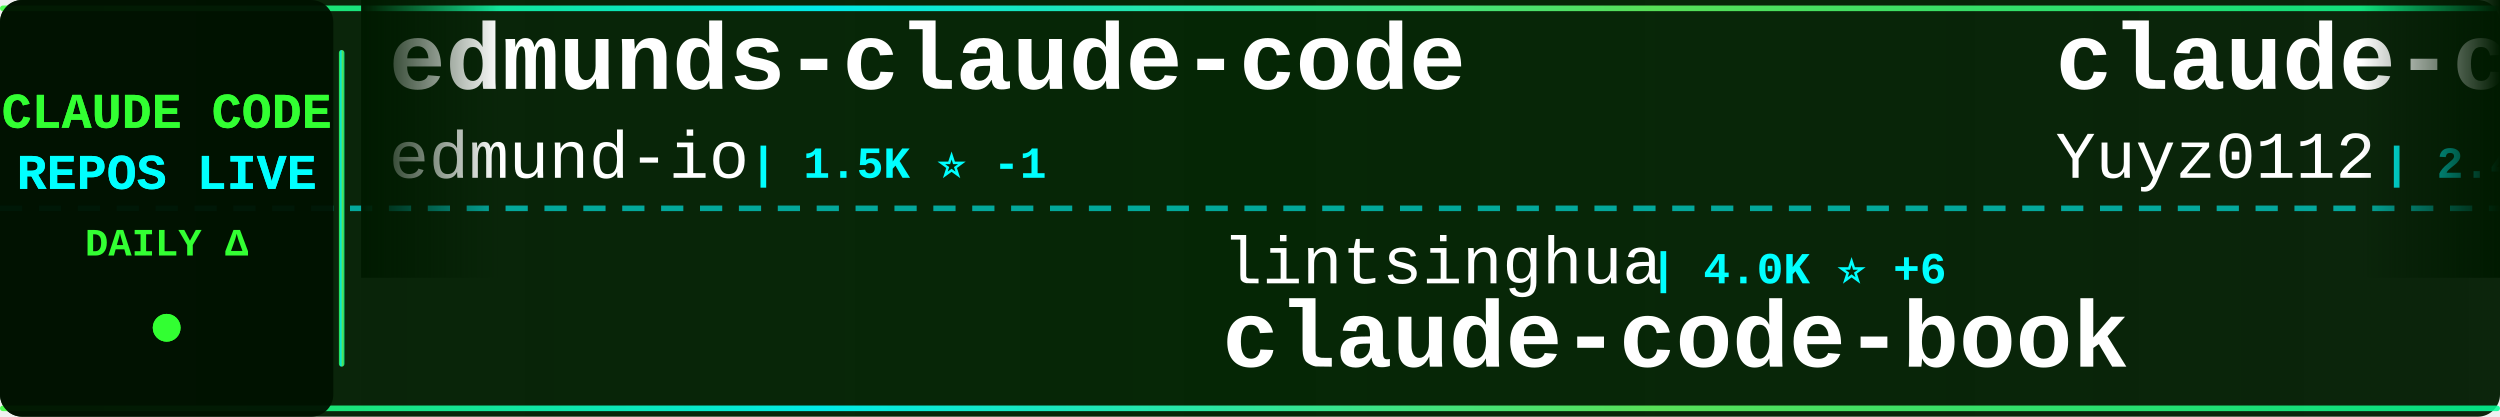
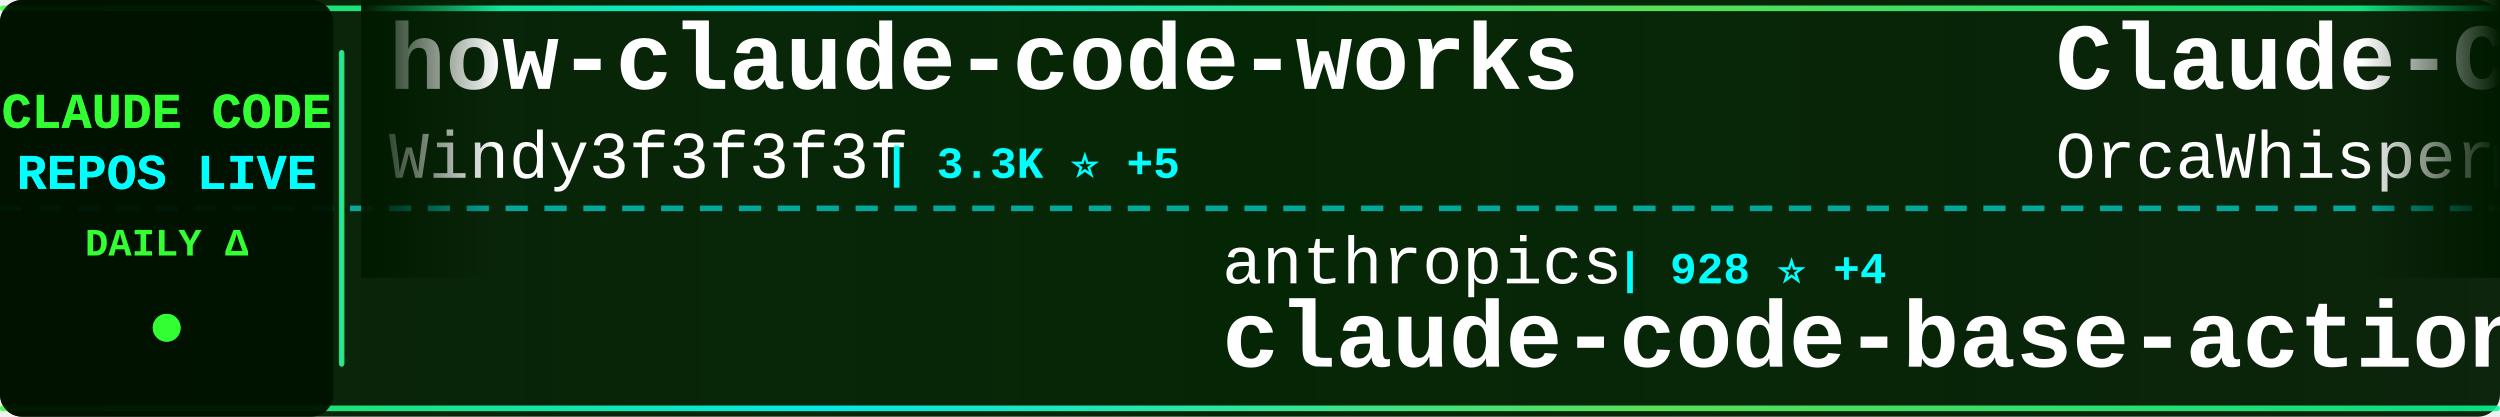
<svg xmlns="http://www.w3.org/2000/svg" width="900" height="150">
  <defs>
    <linearGradient id="tickerBg" x1="0%" y1="0%" x2="100%" y2="0%">
      <stop offset="0%" style="stop-color:#001a00;stop-opacity:0.95" />
      <stop offset="50%" style="stop-color:#002200;stop-opacity:0.98" />
      <stop offset="100%" style="stop-color:#001a00;stop-opacity:0.95" />
    </linearGradient>
    <linearGradient id="borderGrad" x1="0%" y1="0%" x2="100%" y2="0%">
      <stop offset="0%" style="stop-color:#33ff33;stop-opacity:0.85">
        <animate attributeName="stop-opacity" values="0.85;1;0.85" dur="2s" repeatCount="indefinite" />
      </stop>
      <stop offset="33%" style="stop-color:#00ffff;stop-opacity:0.9">
        <animate attributeName="stop-opacity" values="0.9;1;0.9" dur="2.2s" repeatCount="indefinite" />
      </stop>
      <stop offset="66%" style="stop-color:#66ff66;stop-opacity:0.85">
        <animate attributeName="stop-opacity" values="0.85;1;0.85" dur="1.8s" repeatCount="indefinite" />
      </stop>
      <stop offset="100%" style="stop-color:#00ff99;stop-opacity:0.85">
        <animate attributeName="stop-opacity" values="0.85;1;0.85" dur="2s" repeatCount="indefinite" />
      </stop>
    </linearGradient>
    <filter id="textGlow">
      <feGaussianBlur stdDeviation="0.1" result="coloredBlur" />
      <feMerge>
        <feMergeNode in="coloredBlur" />
        <feMergeNode in="SourceGraphic" />
      </feMerge>
    </filter>
    <filter id="metricGlow">
      <feGaussianBlur stdDeviation="0.2" result="coloredBlur" />
      <feMerge>
        <feMergeNode in="coloredBlur" />
        <feMergeNode in="SourceGraphic" />
      </feMerge>
    </filter>
    <linearGradient id="leftFade" x1="0%" y1="0%" x2="100%" y2="0%">
      <stop offset="0%" style="stop-color:#001a00;stop-opacity:1" />
      <stop offset="100%" style="stop-color:#001a00;stop-opacity:0" />
    </linearGradient>
    <linearGradient id="rightFade" x1="0%" y1="0%" x2="100%" y2="0%">
      <stop offset="0%" style="stop-color:#001a00;stop-opacity:0" />
      <stop offset="100%" style="stop-color:#001a00;stop-opacity:1" />
    </linearGradient>
  </defs>
  <rect width="900" height="150" fill="url(#tickerBg)" rx="8" />
  <rect x="0" y="2" width="900" height="2" fill="url(#borderGrad)" rx="1" />
  <rect x="0" y="146" width="900" height="2" fill="url(#borderGrad)" rx="1" />
  <line x1="0" y1="75" x2="900" y2="75" stroke="#00ffff" stroke-width="2" stroke-dasharray="8 6" opacity="0.6" />
  <rect x="0" y="0" width="120" height="150" fill="#001100" opacity="0.95" rx="8" />
  <text x="60" y="46" font-family="'Courier New', monospace" font-size="18" font-weight="bold" fill="#33ff33" text-anchor="middle" filter="url(#textGlow)">
    CLAUDE CODE
  </text>
  <text x="60" y="68" font-family="'Courier New', monospace" font-size="18" font-weight="bold" fill="#00ffff" text-anchor="middle" filter="url(#textGlow)">
    REPOS LIVE
  </text>
  <text x="60" y="92" font-family="'Courier New', monospace" font-size="14" font-weight="bold" fill="#33ff33" text-anchor="middle">
    DAILY Δ
  </text>
  <circle cx="60" cy="118" r="5" fill="#33ff33" filter="url(#metricGlow)">
    <animate attributeName="r" values="4;6;4" dur="1.5s" repeatCount="indefinite" />
    <animate attributeName="opacity" values="0.6;1;0.6" dur="1.5s" repeatCount="indefinite" />
  </circle>
  <rect x="122" y="18" width="2" height="114" fill="url(#borderGrad)" rx="1" />
  <clipPath id="tickerClip">
    <rect x="130" y="0" width="770" height="150" />
  </clipPath>
  <g clip-path="url(#tickerClip)">
    <g id="tickerItems">
      <animateTransform attributeName="transform" attributeType="XML" type="translate" from="0 0" to="-3000 0" dur="54s" repeatCount="indefinite" />
      <g transform="translate(0, 0)">
-         <text x="140" y="32" font-family="'Courier New', monospace" font-size="34" font-weight="bold" fill="#ffffff">edmunds-claude-code</text>
-         <text x="140" y="64" font-family="'Courier New', monospace" font-size="24" font-weight="normal" fill="#ffffff" opacity="1.0">edmund-io</text>
-         <text x="270" y="64" font-family="'Courier New', monospace" font-size="16" font-weight="bold" fill="#00ffff"> | 1.5K ⭐ -1</text>
+         <text x="140" y="32" font-family="'Courier New', monospace" font-size="34" font-weight="bold" fill="#ffffff">how-claude-code-works</text>
+         <text x="140" y="64" font-family="'Courier New', monospace" font-size="24" font-weight="normal" fill="#ffffff" opacity="1.0">Windy3f3f3f3f</text>
+         <text x="318" y="64" font-family="'Courier New', monospace" font-size="16" font-weight="bold" fill="#00ffff"> | 3.3K ⭐ +5</text>
      </g>
      <g transform="translate(300, 0)">
-         <text x="140" y="102" font-family="'Courier New', monospace" font-size="24" font-weight="normal" fill="#ffffff" opacity="1.0">lintsinghua</text>
-         <text x="294" y="102" font-family="'Courier New', monospace" font-size="16" font-weight="bold" fill="#00ffff"> | 4.0K ⭐ +6</text>
-         <text x="140" y="132" font-family="'Courier New', monospace" font-size="34" font-weight="bold" fill="#ffffff">claude-code-book</text>
+         <text x="140" y="102" font-family="'Courier New', monospace" font-size="24" font-weight="normal" fill="#ffffff" opacity="1.0">anthropics</text>
+         <text x="282" y="102" font-family="'Courier New', monospace" font-size="16" font-weight="bold" fill="#00ffff"> | 928 ⭐ +4</text>
+         <text x="140" y="132" font-family="'Courier New', monospace" font-size="34" font-weight="bold" fill="#ffffff">claude-code-base-action</text>
      </g>
      <g transform="translate(600, 0)">
-         <text x="140" y="32" font-family="'Courier New', monospace" font-size="34" font-weight="bold" fill="#ffffff">claude-code-reverse</text>
-         <text x="140" y="64" font-family="'Courier New', monospace" font-size="24" font-weight="normal" fill="#ffffff" opacity="1.0">Yuyz0112</text>
-         <text x="258" y="64" font-family="'Courier New', monospace" font-size="16" font-weight="bold" fill="#00ffff"> | 2.4K ⭐ -1</text>
+         <text x="140" y="32" font-family="'Courier New', monospace" font-size="34" font-weight="bold" fill="#ffffff">Claude-Code</text>
+         <text x="140" y="64" font-family="'Courier New', monospace" font-size="24" font-weight="normal" fill="#ffffff" opacity="1.0">OrcaWhisper</text>
+         <text x="294" y="64" font-family="'Courier New', monospace" font-size="16" font-weight="bold" fill="#00ffff"> | 86 ⭐</text>
      </g>
      <g transform="translate(900, 0)">
-         <text x="140" y="102" font-family="'Courier New', monospace" font-size="24" font-weight="normal" fill="#ffffff" opacity="1.0">guanshan</text>
-         <text x="258" y="102" font-family="'Courier New', monospace" font-size="16" font-weight="bold" fill="#00ffff"> | 61 ⭐</text>
-         <text x="140" y="132" font-family="'Courier New', monospace" font-size="34" font-weight="bold" fill="#ffffff">ClaudeCode</text>
+         <text x="140" y="102" font-family="'Courier New', monospace" font-size="24" font-weight="normal" fill="#ffffff" opacity="1.0">jqueryscript</text>
+         <text x="306" y="102" font-family="'Courier New', monospace" font-size="16" font-weight="bold" fill="#00ffff"> | 478 ⭐ +1</text>
+         <text x="140" y="132" font-family="'Courier New', monospace" font-size="34" font-weight="bold" fill="#ffffff">awesome-claude-code</text>
      </g>
      <g transform="translate(1200, 0)">
-         <text x="140" y="32" font-family="'Courier New', monospace" font-size="34" font-weight="bold" fill="#ffffff">claude-code-plugins-plus...</text>
-         <text x="140" y="64" font-family="'Courier New', monospace" font-size="24" font-weight="normal" fill="#ffffff" opacity="1.0">jeremylongshore</text>
-         <text x="342" y="64" font-family="'Courier New', monospace" font-size="16" font-weight="bold" fill="#00ffff"> | 2.6K ⭐ +5</text>
+         <text x="140" y="32" font-family="'Courier New', monospace" font-size="34" font-weight="bold" fill="#ffffff">oh-my-claudecode</text>
+         <text x="140" y="64" font-family="'Courier New', monospace" font-size="24" font-weight="normal" fill="#ffffff" opacity="1.0">Yeachan-Heo</text>
+         <text x="294" y="64" font-family="'Courier New', monospace" font-size="16" font-weight="bold" fill="#00ffff"> | 38.1K ⭐ +23</text>
      </g>
      <g transform="translate(1500, 0)">
-         <text x="140" y="102" font-family="'Courier New', monospace" font-size="24" font-weight="normal" fill="#ffffff" opacity="1.0">centminmod</text>
-         <text x="282" y="102" font-family="'Courier New', monospace" font-size="16" font-weight="bold" fill="#00ffff"> | 2.5K ⭐</text>
-         <text x="140" y="132" font-family="'Courier New', monospace" font-size="34" font-weight="bold" fill="#ffffff">my-claude-code-setup</text>
+         <text x="140" y="102" font-family="'Courier New', monospace" font-size="24" font-weight="normal" fill="#ffffff" opacity="1.0">AprilNEA</text>
+         <text x="258" y="102" font-family="'Courier New', monospace" font-size="16" font-weight="bold" fill="#00ffff"> | 392 ⭐</text>
+         <text x="140" y="132" font-family="'Courier New', monospace" font-size="34" font-weight="bold" fill="#ffffff">claude-code-source</text>
      </g>
      <g transform="translate(1800, 0)">
-         <text x="140" y="32" font-family="'Courier New', monospace" font-size="34" font-weight="bold" fill="#ffffff">claude-code-system-promp...</text>
-         <text x="140" y="64" font-family="'Courier New', monospace" font-size="24" font-weight="normal" fill="#ffffff" opacity="1.0">Piebald-AI</text>
-         <text x="282" y="64" font-family="'Courier New', monospace" font-size="16" font-weight="bold" fill="#00ffff"> | 12.0K ⭐ +23</text>
+         <text x="140" y="32" font-family="'Courier New', monospace" font-size="34" font-weight="bold" fill="#ffffff">ralph-claude-code</text>
+         <text x="140" y="64" font-family="'Courier New', monospace" font-size="24" font-weight="normal" fill="#ffffff" opacity="1.0">frankbria</text>
+         <text x="270" y="64" font-family="'Courier New', monospace" font-size="16" font-weight="bold" fill="#00ffff"> | 9.6K ⭐ +3</text>
      </g>
      <g transform="translate(2100, 0)">
-         <text x="140" y="102" font-family="'Courier New', monospace" font-size="24" font-weight="normal" fill="#ffffff" opacity="1.0">ChrisWiles</text>
-         <text x="282" y="102" font-family="'Courier New', monospace" font-size="16" font-weight="bold" fill="#00ffff"> | 6.0K ⭐ +4</text>
-         <text x="140" y="132" font-family="'Courier New', monospace" font-size="34" font-weight="bold" fill="#ffffff">claude-code-showcase</text>
+         <text x="140" y="102" font-family="'Courier New', monospace" font-size="24" font-weight="normal" fill="#ffffff" opacity="1.0">hangsman</text>
+         <text x="258" y="102" font-family="'Courier New', monospace" font-size="16" font-weight="bold" fill="#00ffff"> | 788 ⭐ +1</text>
+         <text x="140" y="132" font-family="'Courier New', monospace" font-size="34" font-weight="bold" fill="#ffffff">claude-code-source</text>
      </g>
      <g transform="translate(2400, 0)">
-         <text x="140" y="32" font-family="'Courier New', monospace" font-size="34" font-weight="bold" fill="#ffffff">andrej-karpathy-skills</text>
-         <text x="140" y="64" font-family="'Courier New', monospace" font-size="24" font-weight="normal" fill="#ffffff" opacity="1.0">multica-ai</text>
-         <text x="282" y="64" font-family="'Courier New', monospace" font-size="16" font-weight="bold" fill="#00ffff"> | 196.2K ⭐ +331</text>
+         <text x="140" y="32" font-family="'Courier New', monospace" font-size="34" font-weight="bold" fill="#ffffff">Claude-Code-Source-Study</text>
+         <text x="140" y="64" font-family="'Courier New', monospace" font-size="24" font-weight="normal" fill="#ffffff" opacity="1.0">luyao618</text>
+         <text x="258" y="64" font-family="'Courier New', monospace" font-size="16" font-weight="bold" fill="#00ffff"> | 1.6K ⭐ +1</text>
      </g>
      <g transform="translate(2700, 0)">
-         <text x="140" y="102" font-family="'Courier New', monospace" font-size="24" font-weight="normal" fill="#ffffff" opacity="1.0">fuergaosi233</text>
-         <text x="306" y="102" font-family="'Courier New', monospace" font-size="16" font-weight="bold" fill="#00ffff"> | 2.8K ⭐ +1</text>
-         <text x="140" y="132" font-family="'Courier New', monospace" font-size="34" font-weight="bold" fill="#ffffff">claude-code-proxy</text>
+         <text x="140" y="102" font-family="'Courier New', monospace" font-size="24" font-weight="normal" fill="#ffffff" opacity="1.0">davila7</text>
+         <text x="246" y="102" font-family="'Courier New', monospace" font-size="16" font-weight="bold" fill="#00ffff"> | 29.9K ⭐ +35</text>
+         <text x="140" y="132" font-family="'Courier New', monospace" font-size="34" font-weight="bold" fill="#ffffff">claude-code-templates</text>
      </g>
      <g transform="translate(3000, 0)">
-         <text x="140" y="32" font-family="'Courier New', monospace" font-size="34" font-weight="bold" fill="#ffffff">edmunds-claude-code</text>
-         <text x="140" y="64" font-family="'Courier New', monospace" font-size="24" font-weight="normal" fill="#ffffff" opacity="1.0">edmund-io</text>
-         <text x="270" y="64" font-family="'Courier New', monospace" font-size="16" font-weight="bold" fill="#00ffff"> | 1.5K ⭐ -1</text>
+         <text x="140" y="32" font-family="'Courier New', monospace" font-size="34" font-weight="bold" fill="#ffffff">how-claude-code-works</text>
+         <text x="140" y="64" font-family="'Courier New', monospace" font-size="24" font-weight="normal" fill="#ffffff" opacity="1.0">Windy3f3f3f3f</text>
+         <text x="318" y="64" font-family="'Courier New', monospace" font-size="16" font-weight="bold" fill="#00ffff"> | 3.3K ⭐ +5</text>
      </g>
      <g transform="translate(3300, 0)">
-         <text x="140" y="102" font-family="'Courier New', monospace" font-size="24" font-weight="normal" fill="#ffffff" opacity="1.0">lintsinghua</text>
-         <text x="294" y="102" font-family="'Courier New', monospace" font-size="16" font-weight="bold" fill="#00ffff"> | 4.0K ⭐ +6</text>
-         <text x="140" y="132" font-family="'Courier New', monospace" font-size="34" font-weight="bold" fill="#ffffff">claude-code-book</text>
+         <text x="140" y="102" font-family="'Courier New', monospace" font-size="24" font-weight="normal" fill="#ffffff" opacity="1.0">anthropics</text>
+         <text x="282" y="102" font-family="'Courier New', monospace" font-size="16" font-weight="bold" fill="#00ffff"> | 928 ⭐ +4</text>
+         <text x="140" y="132" font-family="'Courier New', monospace" font-size="34" font-weight="bold" fill="#ffffff">claude-code-base-action</text>
      </g>
      <g transform="translate(3600, 0)">
-         <text x="140" y="32" font-family="'Courier New', monospace" font-size="34" font-weight="bold" fill="#ffffff">claude-code-reverse</text>
-         <text x="140" y="64" font-family="'Courier New', monospace" font-size="24" font-weight="normal" fill="#ffffff" opacity="1.0">Yuyz0112</text>
-         <text x="258" y="64" font-family="'Courier New', monospace" font-size="16" font-weight="bold" fill="#00ffff"> | 2.4K ⭐ -1</text>
+         <text x="140" y="32" font-family="'Courier New', monospace" font-size="34" font-weight="bold" fill="#ffffff">Claude-Code</text>
+         <text x="140" y="64" font-family="'Courier New', monospace" font-size="24" font-weight="normal" fill="#ffffff" opacity="1.0">OrcaWhisper</text>
+         <text x="294" y="64" font-family="'Courier New', monospace" font-size="16" font-weight="bold" fill="#00ffff"> | 86 ⭐</text>
      </g>
      <g transform="translate(3900, 0)">
-         <text x="140" y="102" font-family="'Courier New', monospace" font-size="24" font-weight="normal" fill="#ffffff" opacity="1.0">guanshan</text>
-         <text x="258" y="102" font-family="'Courier New', monospace" font-size="16" font-weight="bold" fill="#00ffff"> | 61 ⭐</text>
-         <text x="140" y="132" font-family="'Courier New', monospace" font-size="34" font-weight="bold" fill="#ffffff">ClaudeCode</text>
+         <text x="140" y="102" font-family="'Courier New', monospace" font-size="24" font-weight="normal" fill="#ffffff" opacity="1.0">jqueryscript</text>
+         <text x="306" y="102" font-family="'Courier New', monospace" font-size="16" font-weight="bold" fill="#00ffff"> | 478 ⭐ +1</text>
+         <text x="140" y="132" font-family="'Courier New', monospace" font-size="34" font-weight="bold" fill="#ffffff">awesome-claude-code</text>
      </g>
    </g>
  </g>
  <rect x="130" y="0" width="50" height="100" fill="url(#leftFade)" />
  <rect x="850" y="0" width="50" height="100" fill="url(#rightFade)" />
</svg>
